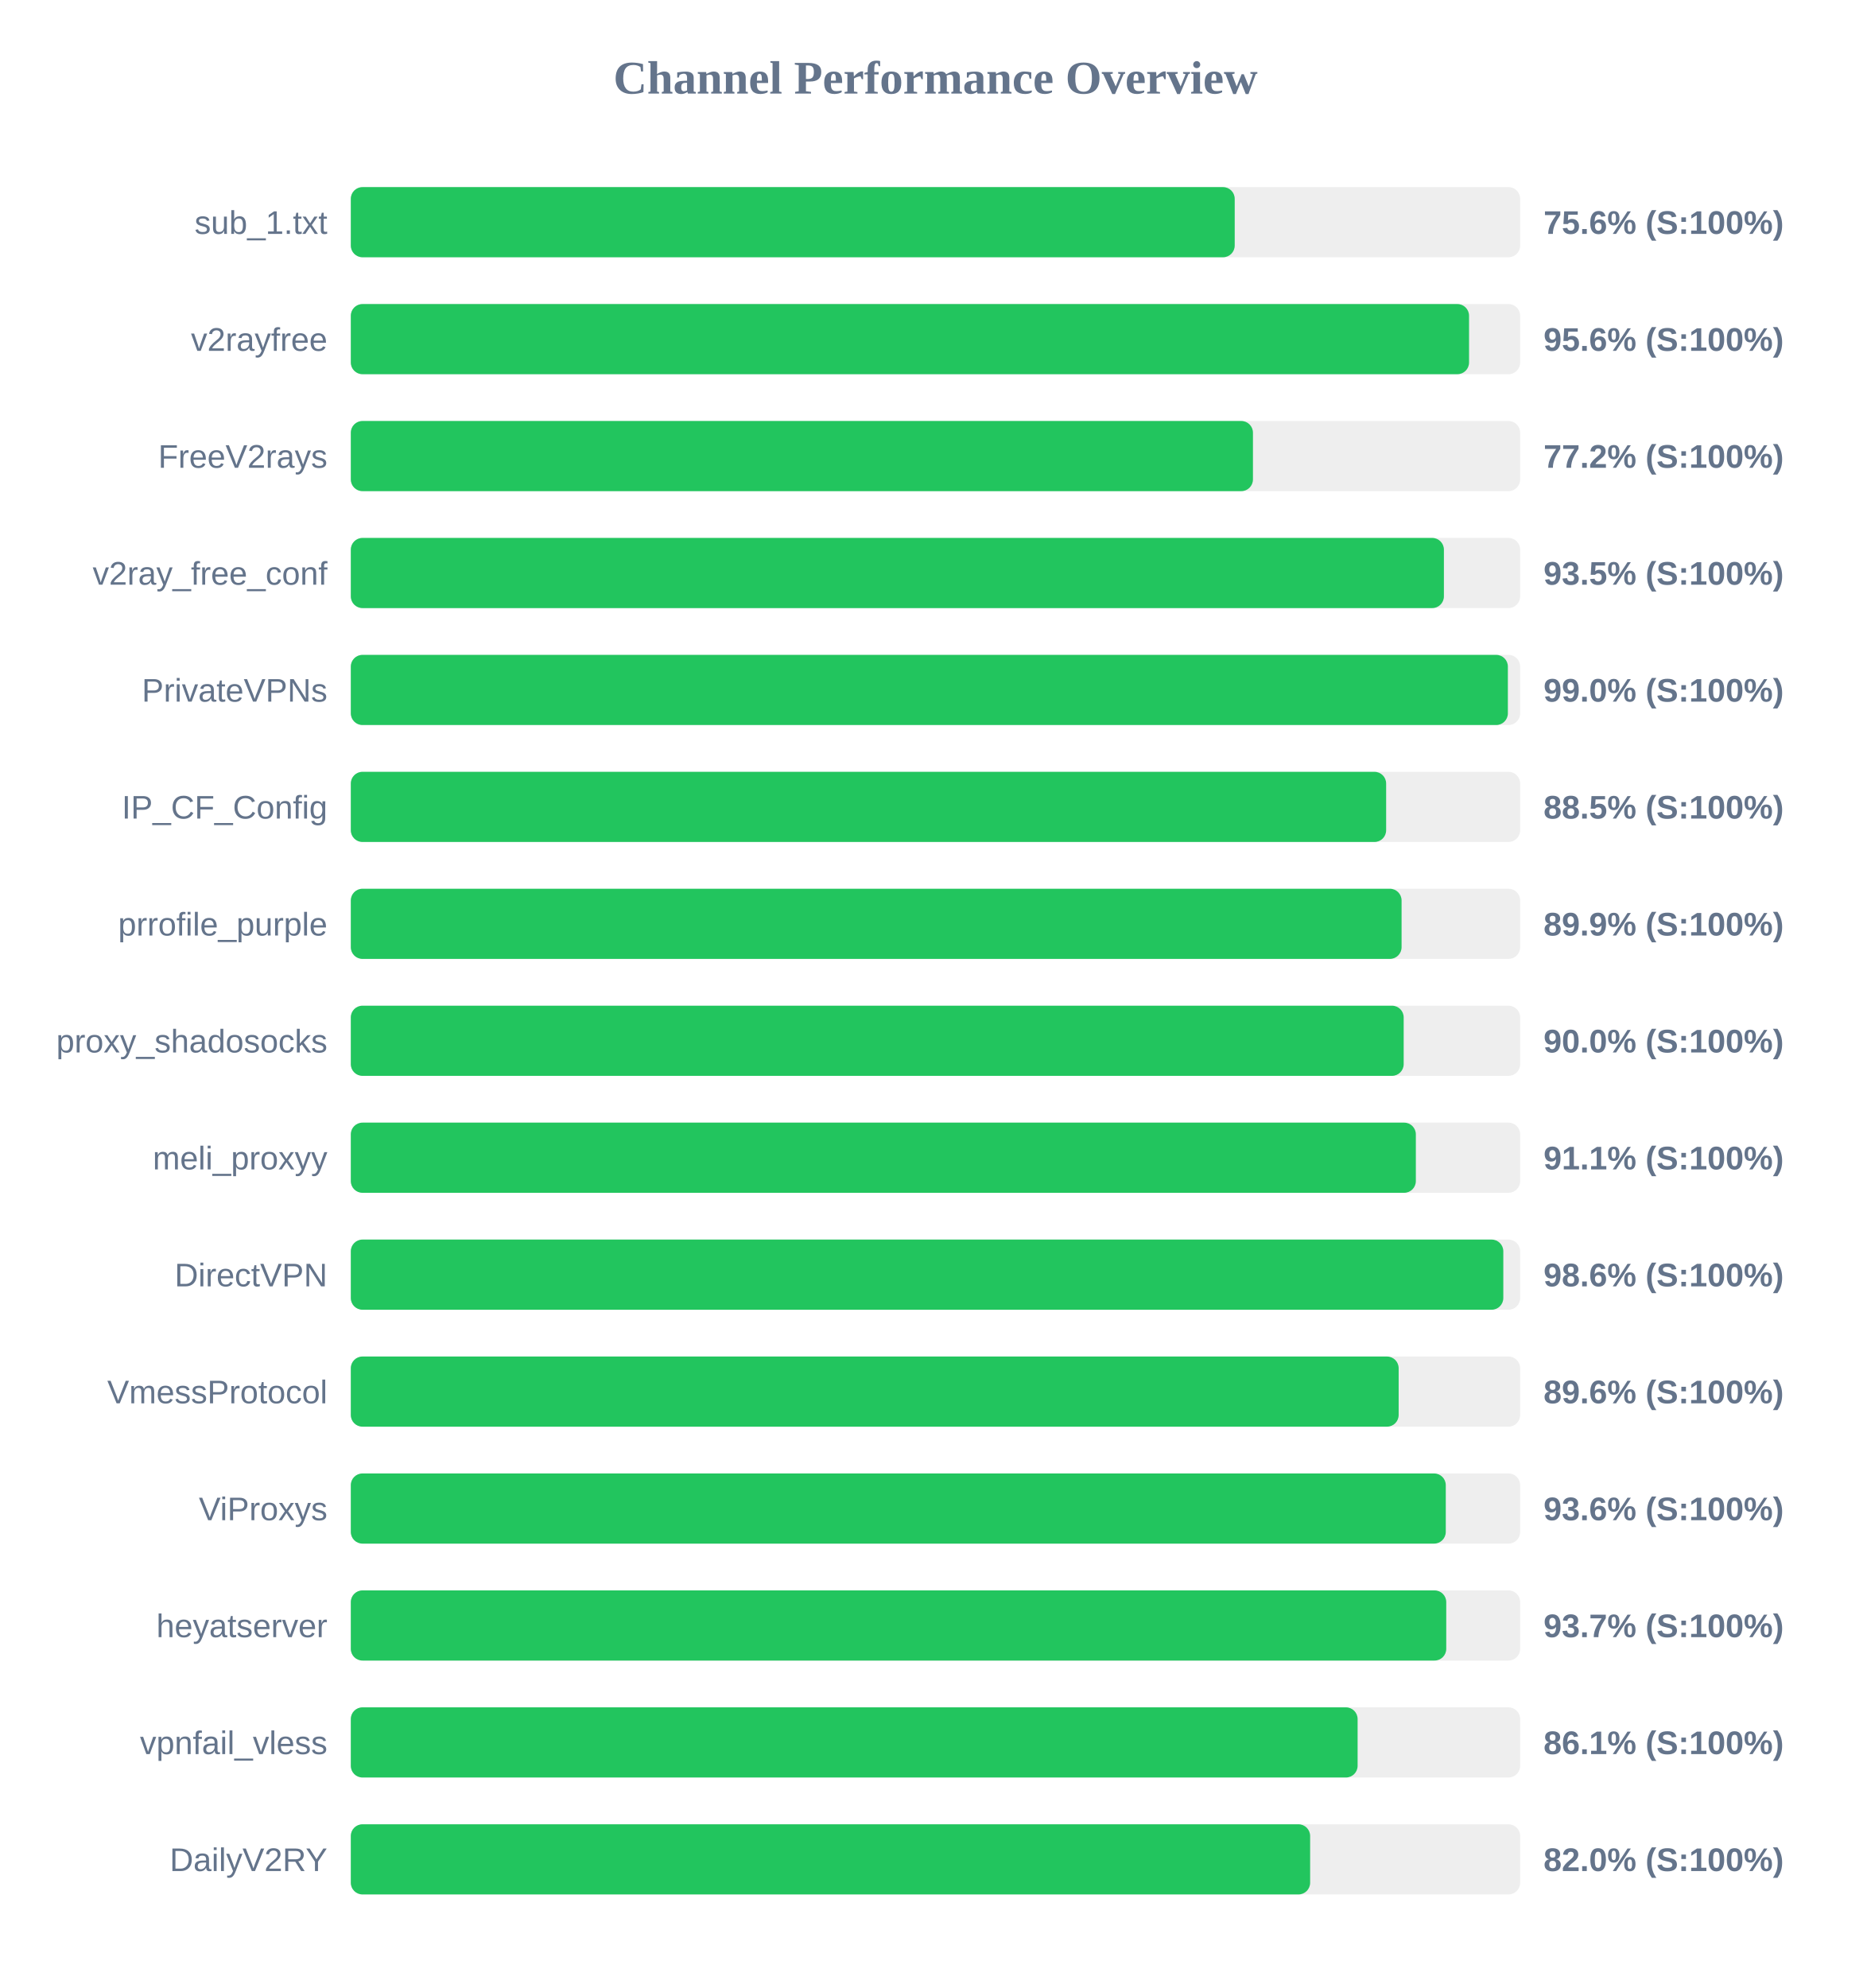
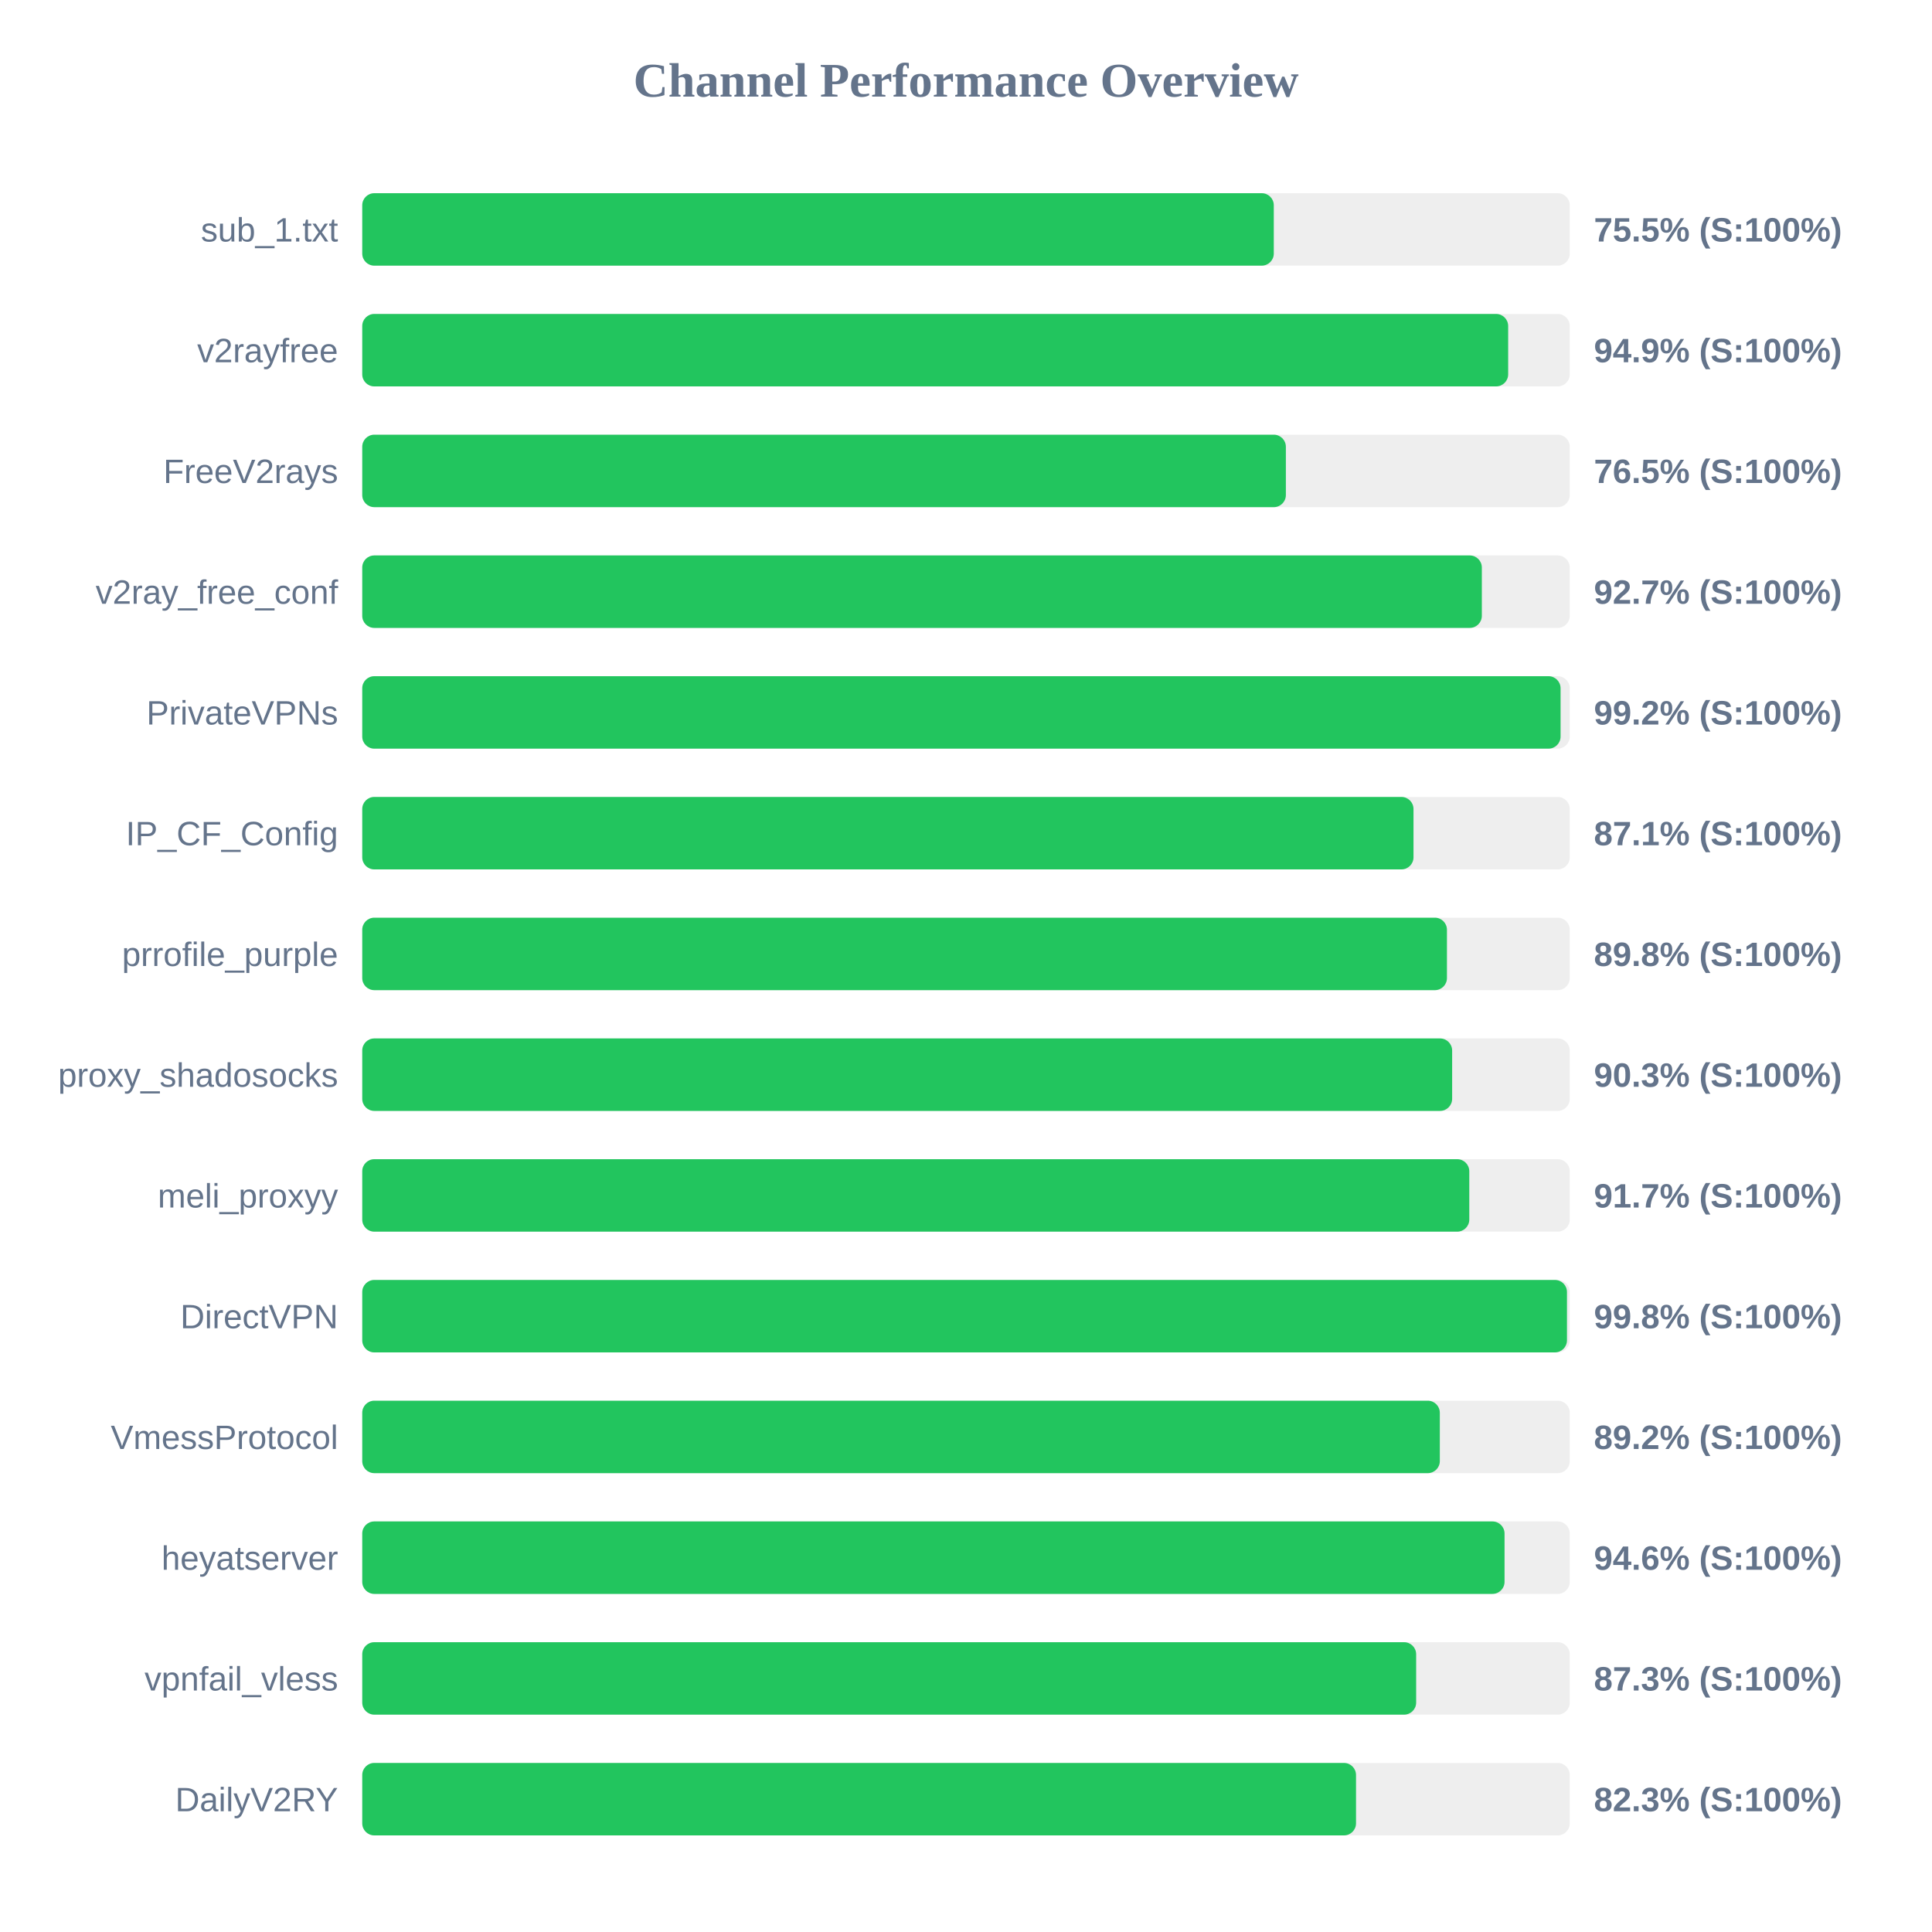
- <svg xmlns="http://www.w3.org/2000/svg" width="800" height="850" version="1.1">
+ <svg xmlns="http://www.w3.org/2000/svg" width="800" height="800" version="1.1">
  <style>
        .row { font: 14px Arial; fill: #64748b; }
        .score { font: bold 14px Arial; fill: #64748b; }
    </style>
  <text x="400" y="40" text-anchor="middle" font-size="20px" font-weight="bold" fill="#64748b">Channel Performance Overview</text>
  <rect x="150" y="80" width="500" height="30" fill="#eee" rx="5" />
-   <rect x="150" y="80" width="377.95" height="30" fill="#22c55e" rx="5" />
+   <rect x="150" y="80" width="377.45" height="30" fill="#22c55e" rx="5" />
  <text x="140" y="100" text-anchor="end" class="row">sub_1.txt</text>
-   <text x="660" y="100" text-anchor="start" class="score">75.6% (S:100%)</text>
+   <text x="660" y="100" text-anchor="start" class="score">75.5% (S:100%)</text>
  <rect x="150" y="130" width="500" height="30" fill="#eee" rx="5" />
-   <rect x="150" y="130" width="478.15" height="30" fill="#22c55e" rx="5" />
+   <rect x="150" y="130" width="474.5" height="30" fill="#22c55e" rx="5" />
  <text x="140" y="150" text-anchor="end" class="row">v2rayfree</text>
-   <text x="660" y="150" text-anchor="start" class="score">95.6% (S:100%)</text>
+   <text x="660" y="150" text-anchor="start" class="score">94.9% (S:100%)</text>
  <rect x="150" y="180" width="500" height="30" fill="#eee" rx="5" />
-   <rect x="150" y="180" width="385.75" height="30" fill="#22c55e" rx="5" />
+   <rect x="150" y="180" width="382.45" height="30" fill="#22c55e" rx="5" />
  <text x="140" y="200" text-anchor="end" class="row">FreeV2rays</text>
-   <text x="660" y="200" text-anchor="start" class="score">77.2% (S:100%)</text>
+   <text x="660" y="200" text-anchor="start" class="score">76.5% (S:100%)</text>
  <rect x="150" y="230" width="500" height="30" fill="#eee" rx="5" />
-   <rect x="150" y="230" width="467.4" height="30" fill="#22c55e" rx="5" />
+   <rect x="150" y="230" width="463.6" height="30" fill="#22c55e" rx="5" />
  <text x="140" y="250" text-anchor="end" class="row">v2ray_free_conf</text>
-   <text x="660" y="250" text-anchor="start" class="score">93.5% (S:100%)</text>
+   <text x="660" y="250" text-anchor="start" class="score">92.7% (S:100%)</text>
  <rect x="150" y="280" width="500" height="30" fill="#eee" rx="5" />
-   <rect x="150" y="280" width="494.75" height="30" fill="#22c55e" rx="5" />
+   <rect x="150" y="280" width="496.2" height="30" fill="#22c55e" rx="5" />
  <text x="140" y="300" text-anchor="end" class="row">PrivateVPNs</text>
-   <text x="660" y="300" text-anchor="start" class="score">99.0% (S:100%)</text>
+   <text x="660" y="300" text-anchor="start" class="score">99.2% (S:100%)</text>
  <rect x="150" y="330" width="500" height="30" fill="#eee" rx="5" />
-   <rect x="150" y="330" width="442.7" height="30" fill="#22c55e" rx="5" />
+   <rect x="150" y="330" width="435.3" height="30" fill="#22c55e" rx="5" />
  <text x="140" y="350" text-anchor="end" class="row">IP_CF_Config</text>
-   <text x="660" y="350" text-anchor="start" class="score">88.5% (S:100%)</text>
+   <text x="660" y="350" text-anchor="start" class="score">87.1% (S:100%)</text>
  <rect x="150" y="380" width="500" height="30" fill="#eee" rx="5" />
-   <rect x="150" y="380" width="449.3" height="30" fill="#22c55e" rx="5" />
+   <rect x="150" y="380" width="449.15" height="30" fill="#22c55e" rx="5" />
  <text x="140" y="400" text-anchor="end" class="row">prrofile_purple</text>
-   <text x="660" y="400" text-anchor="start" class="score">89.9% (S:100%)</text>
+   <text x="660" y="400" text-anchor="start" class="score">89.8% (S:100%)</text>
  <rect x="150" y="430" width="500" height="30" fill="#eee" rx="5" />
-   <rect x="150" y="430" width="450.2" height="30" fill="#22c55e" rx="5" />
+   <rect x="150" y="430" width="451.3" height="30" fill="#22c55e" rx="5" />
  <text x="140" y="450" text-anchor="end" class="row">proxy_shadosocks</text>
-   <text x="660" y="450" text-anchor="start" class="score">90.0% (S:100%)</text>
+   <text x="660" y="450" text-anchor="start" class="score">90.3% (S:100%)</text>
  <rect x="150" y="480" width="500" height="30" fill="#eee" rx="5" />
-   <rect x="150" y="480" width="455.4" height="30" fill="#22c55e" rx="5" />
+   <rect x="150" y="480" width="458.4" height="30" fill="#22c55e" rx="5" />
  <text x="140" y="500" text-anchor="end" class="row">meli_proxyy</text>
-   <text x="660" y="500" text-anchor="start" class="score">91.1% (S:100%)</text>
+   <text x="660" y="500" text-anchor="start" class="score">91.7% (S:100%)</text>
  <rect x="150" y="530" width="500" height="30" fill="#eee" rx="5" />
-   <rect x="150" y="530" width="492.8" height="30" fill="#22c55e" rx="5" />
+   <rect x="150" y="530" width="498.85" height="30" fill="#22c55e" rx="5" />
  <text x="140" y="550" text-anchor="end" class="row">DirectVPN</text>
-   <text x="660" y="550" text-anchor="start" class="score">98.6% (S:100%)</text>
+   <text x="660" y="550" text-anchor="start" class="score">99.8% (S:100%)</text>
  <rect x="150" y="580" width="500" height="30" fill="#eee" rx="5" />
-   <rect x="150" y="580" width="448.05" height="30" fill="#22c55e" rx="5" />
+   <rect x="150" y="580" width="446.2" height="30" fill="#22c55e" rx="5" />
  <text x="140" y="600" text-anchor="end" class="row">VmessProtocol</text>
-   <text x="660" y="600" text-anchor="start" class="score">89.6% (S:100%)</text>
+   <text x="660" y="600" text-anchor="start" class="score">89.2% (S:100%)</text>
  <rect x="150" y="630" width="500" height="30" fill="#eee" rx="5" />
-   <rect x="150" y="630" width="468.2" height="30" fill="#22c55e" rx="5" />
-   <text x="140" y="650" text-anchor="end" class="row">ViProxys</text>
-   <text x="660" y="650" text-anchor="start" class="score">93.6% (S:100%)</text>
+   <rect x="150" y="630" width="473.0" height="30" fill="#22c55e" rx="5" />
+   <text x="140" y="650" text-anchor="end" class="row">heyatserver</text>
+   <text x="660" y="650" text-anchor="start" class="score">94.6% (S:100%)</text>
  <rect x="150" y="680" width="500" height="30" fill="#eee" rx="5" />
-   <rect x="150" y="680" width="468.4" height="30" fill="#22c55e" rx="5" />
-   <text x="140" y="700" text-anchor="end" class="row">heyatserver</text>
-   <text x="660" y="700" text-anchor="start" class="score">93.7% (S:100%)</text>
+   <rect x="150" y="680" width="436.4" height="30" fill="#22c55e" rx="5" />
+   <text x="140" y="700" text-anchor="end" class="row">vpnfail_vless</text>
+   <text x="660" y="700" text-anchor="start" class="score">87.3% (S:100%)</text>
  <rect x="150" y="730" width="500" height="30" fill="#eee" rx="5" />
-   <rect x="150" y="730" width="430.5" height="30" fill="#22c55e" rx="5" />
-   <text x="140" y="750" text-anchor="end" class="row">vpnfail_vless</text>
-   <text x="660" y="750" text-anchor="start" class="score">86.1% (S:100%)</text>
-   <rect x="150" y="780" width="500" height="30" fill="#eee" rx="5" />
-   <rect x="150" y="780" width="410.2" height="30" fill="#22c55e" rx="5" />
-   <text x="140" y="800" text-anchor="end" class="row">DailyV2RY</text>
-   <text x="660" y="800" text-anchor="start" class="score">82.0% (S:100%)</text>
+   <rect x="150" y="730" width="411.5" height="30" fill="#22c55e" rx="5" />
+   <text x="140" y="750" text-anchor="end" class="row">DailyV2RY</text>
+   <text x="660" y="750" text-anchor="start" class="score">82.3% (S:100%)</text>
</svg>
